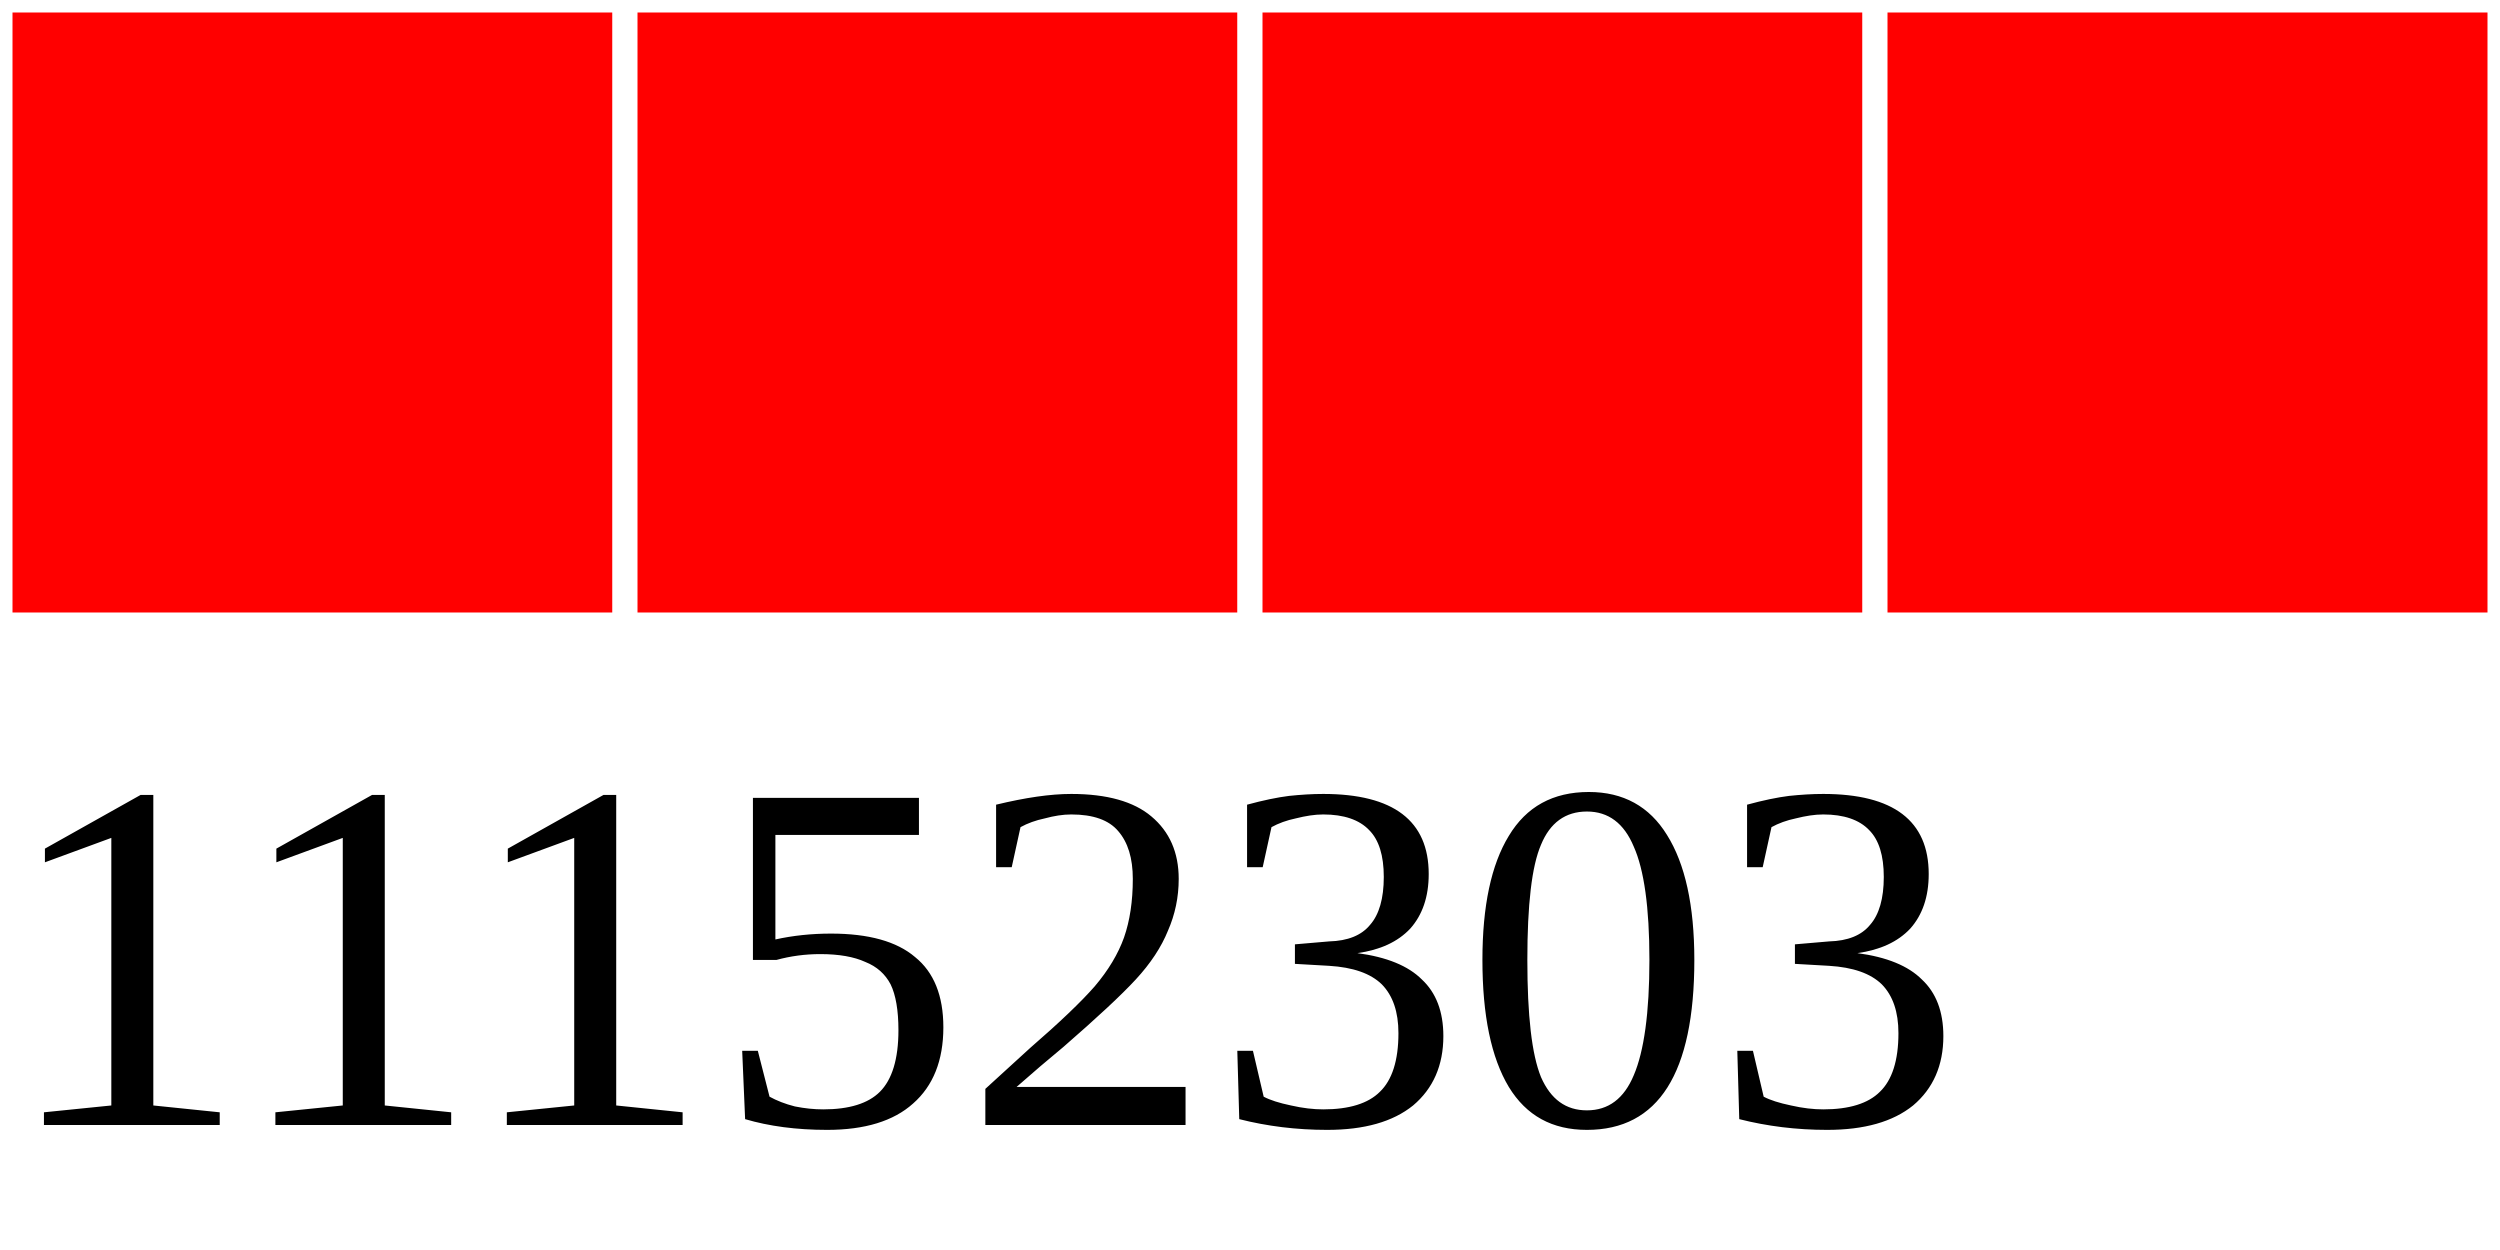
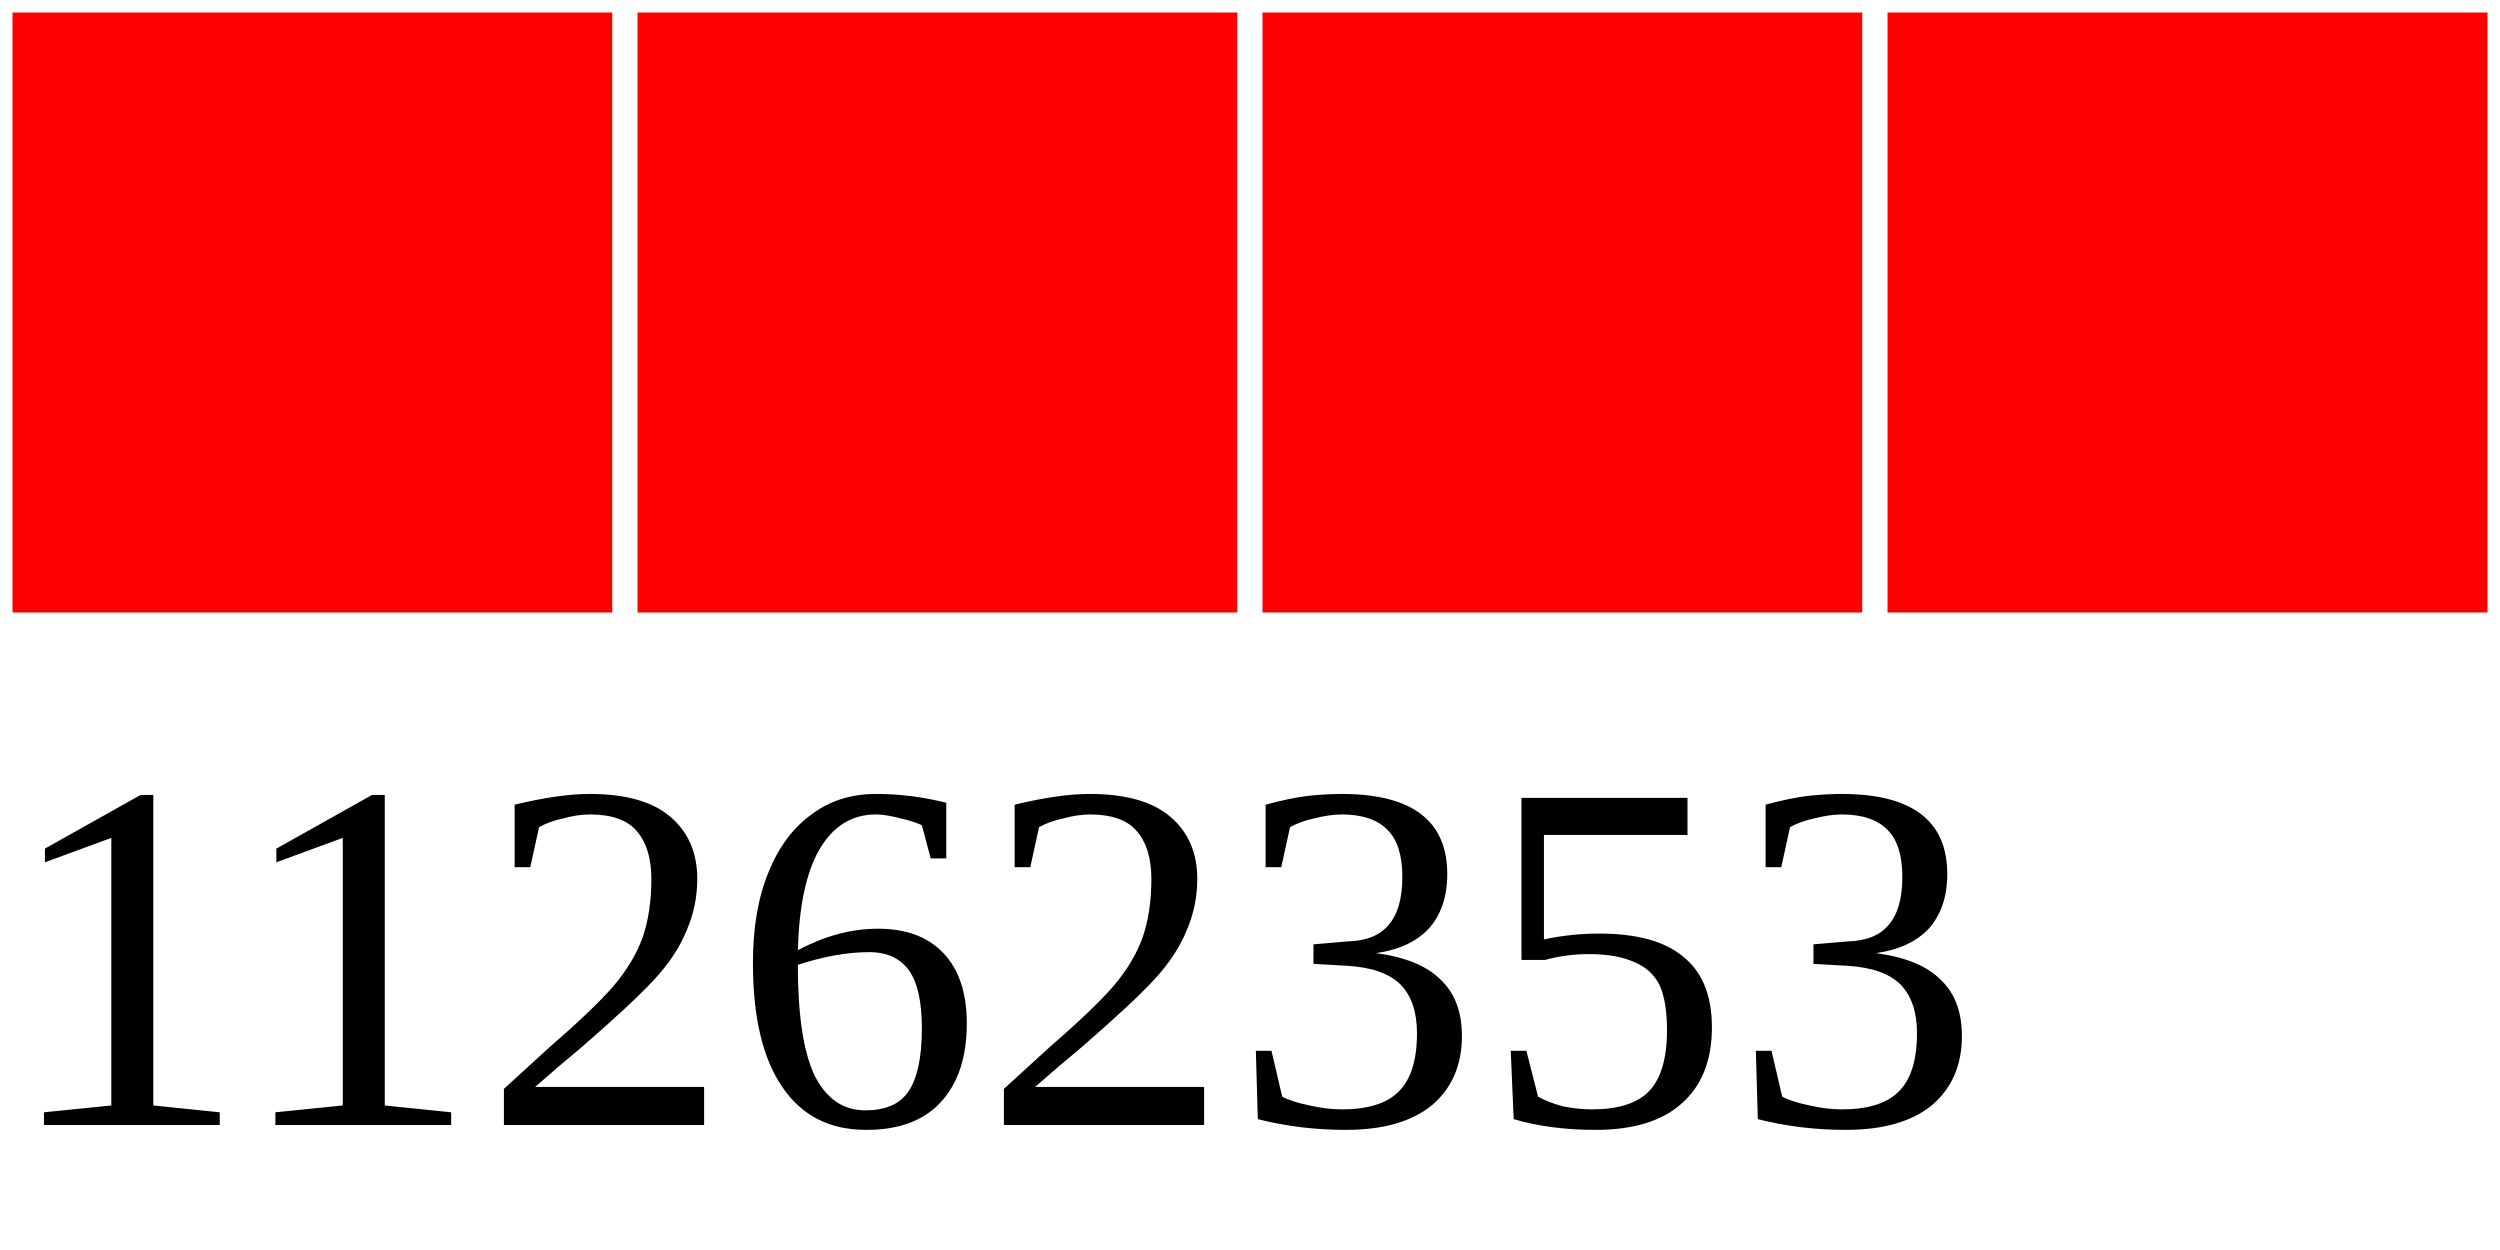
<svg xmlns="http://www.w3.org/2000/svg" width="40" height="20">
  <g>
    <rect width="10" height="10" style="fill:#FF0000;stroke-width:0.4;stroke:rgb(255,255,255)" x="0" />
    <rect width="10" height="10" style="fill:#FF0000;stroke-width:0.4;stroke:rgb(255,255,255)" x="10" />
    <rect width="10" height="10" style="fill:#FF0000;stroke-width:0.4;stroke:rgb(255,255,255)" x="20" />
    <rect width="10" height="10" style="fill:#FF0000;stroke-width:0.4;stroke:rgb(255,255,255)" x="30" />
-     <text x="0" y="18" fill="black" font-size="8">11152303</text>
+     <text x="0" y="18" fill="black" font-size="8">11262353</text>
  </g>
</svg>
